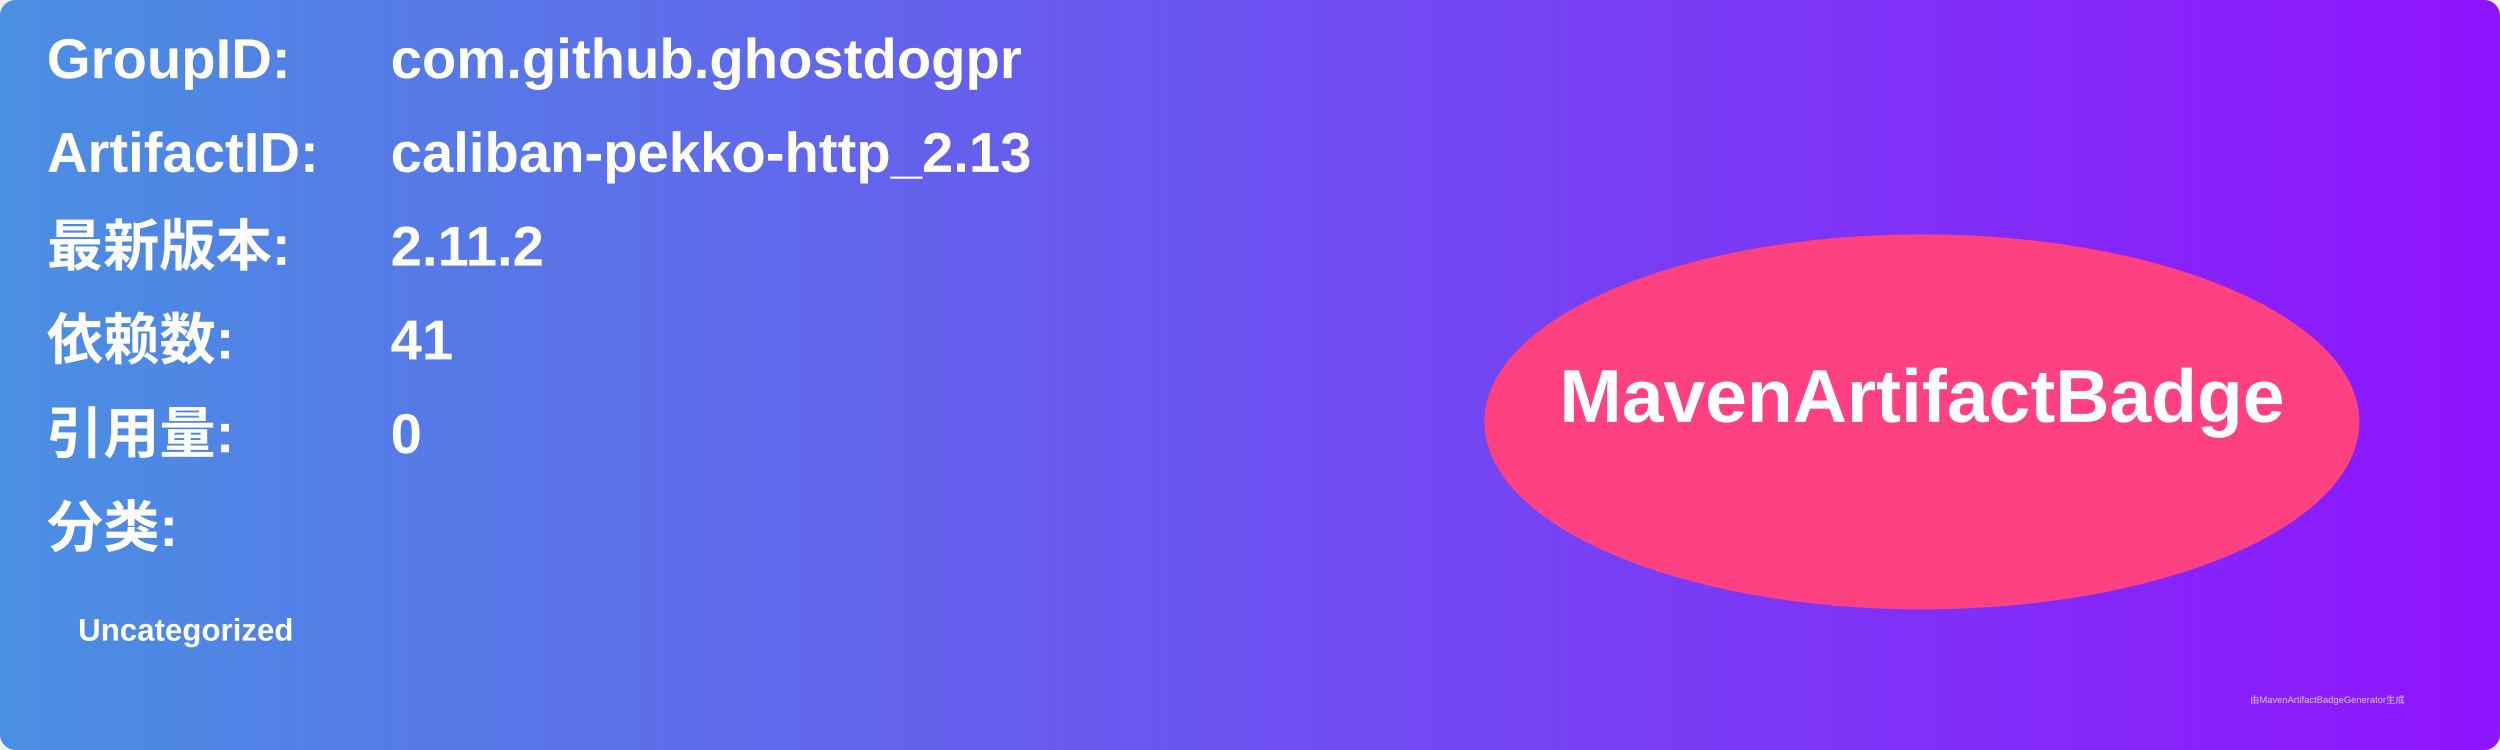
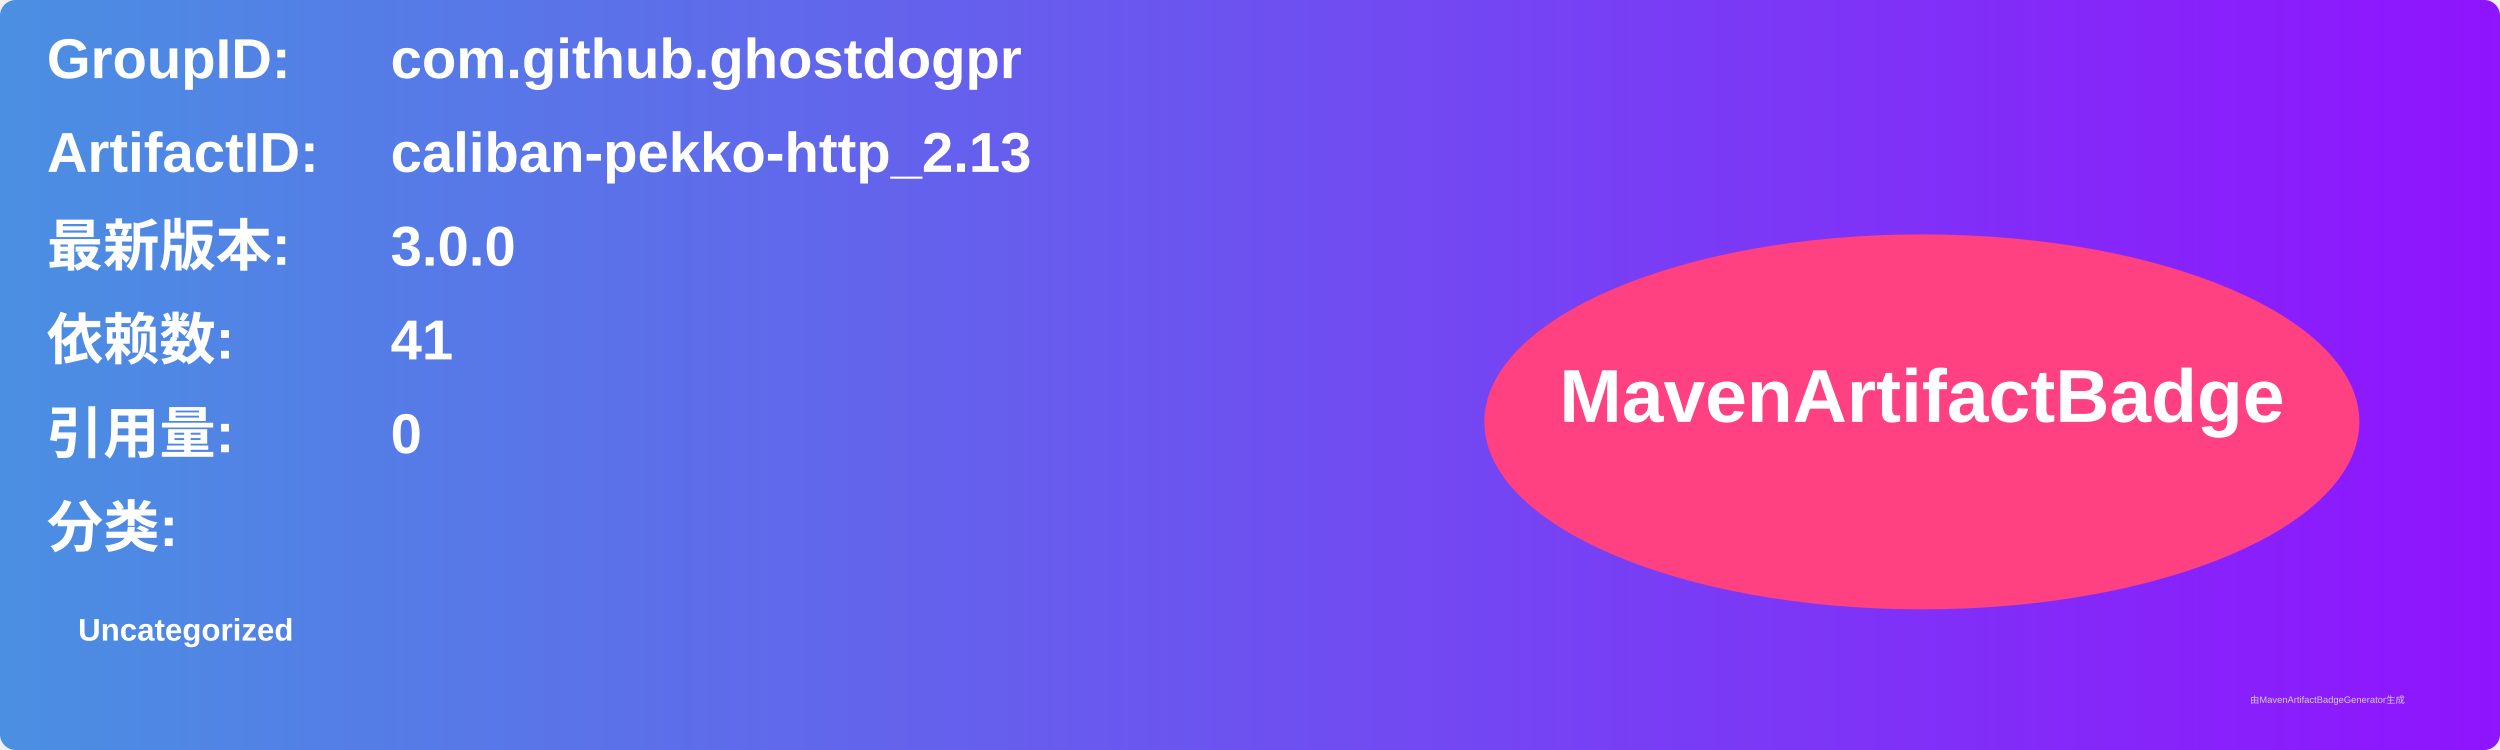
<svg xmlns="http://www.w3.org/2000/svg" width="800" height="240" viewBox="0 0 800 240">
  <linearGradient id="grad" x1="0%" y1="0%" x2="100%" y2="0%">
    <stop offset="0%" stop-color="#4a90e2" />
    <stop offset="100%" stop-color="#9013fe" />
  </linearGradient>
  <rect width="100%" height="100%" rx="5" ry="5" fill="url(#grad)" />
  <g transform="translate(15, 15)">
    <text x="0" y="10" font-family="Arial" font-size="18" fill="white" font-weight="bold" width="260">GroupID:</text>
    <text x="110" y="10" font-family="Arial" font-size="18" fill="white" font-weight="bold" width="460">com.github.ghostdogpr</text>
    <text x="0" y="40" font-family="Arial" font-size="18" fill="white" font-weight="bold" width="260">ArtifactID:</text>
    <text x="110" y="40" font-family="Arial" font-size="18" fill="white" font-weight="bold" width="460">caliban-pekko-http_2.13</text>
    <text x="0" y="70" font-family="Arial" font-size="18" fill="white" font-weight="bold">最新版本:</text>
    <text x="110" y="70" font-family="Arial" font-size="18" fill="white" font-weight="bold">
-       <tspan font-weight="bold">2.11.2</tspan>
+       <tspan font-weight="bold">3.0.0</tspan>
    </text>
    <text x="0" y="100" font-family="Arial" font-size="18" fill="white" font-weight="bold">依赖数: </text>
    <text x="110" y="100" font-family="Arial" font-size="18" fill="white">
      <tspan font-weight="bold">41</tspan>
    </text>
    <text x="0" y="130" font-family="Arial" font-size="18" fill="white" font-weight="bold">引用量: </text>
    <text x="110" y="130" font-family="Arial" font-size="18" fill="white">
      <tspan font-weight="bold">0</tspan>
    </text>
    <text x="0" y="160" font-family="Arial" font-size="18" fill="white" font-weight="bold">分类:</text>
    <text x="10" y="190" font-family="Arial" font-size="10" fill="white">
      <tspan font-weight="bold">Uncategorized</tspan>
    </text>
    <ellipse cx="600" cy="120" rx="140" ry="60" fill="#ff4081" />
    <text x="600" y="120" text-anchor="middle" font-family="Arial" font-size="24" fill="white" font-weight="bold">MavenArtifactBadge</text>
  </g>
  <text x="720" y="225" font-family="Arial" font-size="3" fill="#d0d0d0">由MavenArtifactBadgeGenerator生成</text>
</svg>
